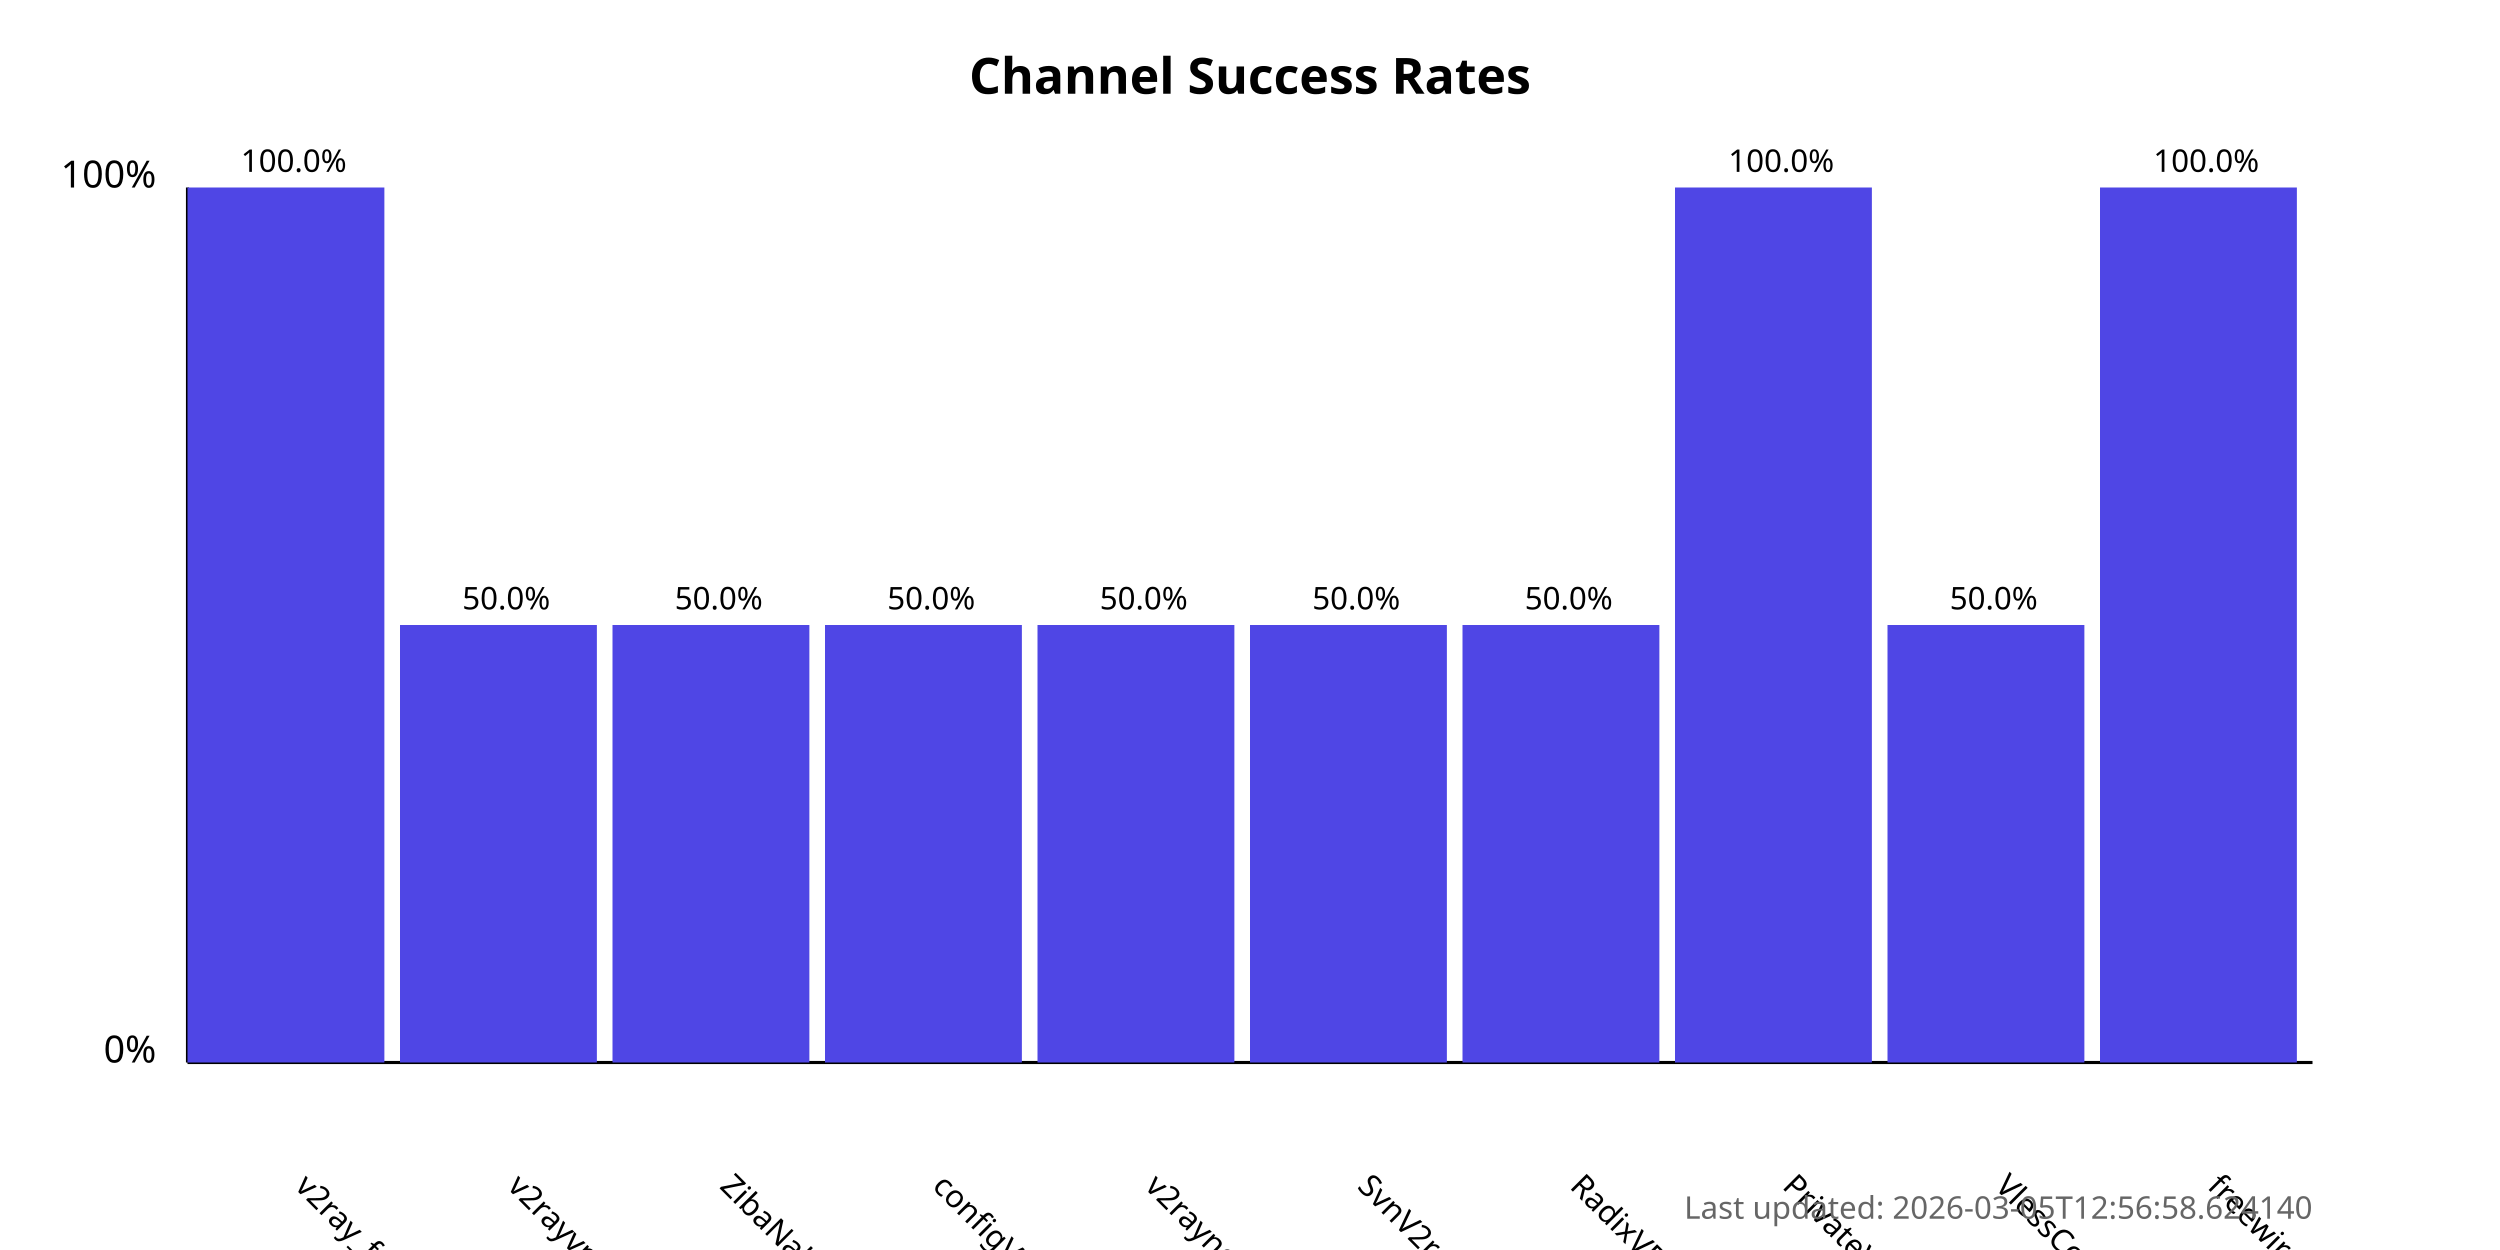
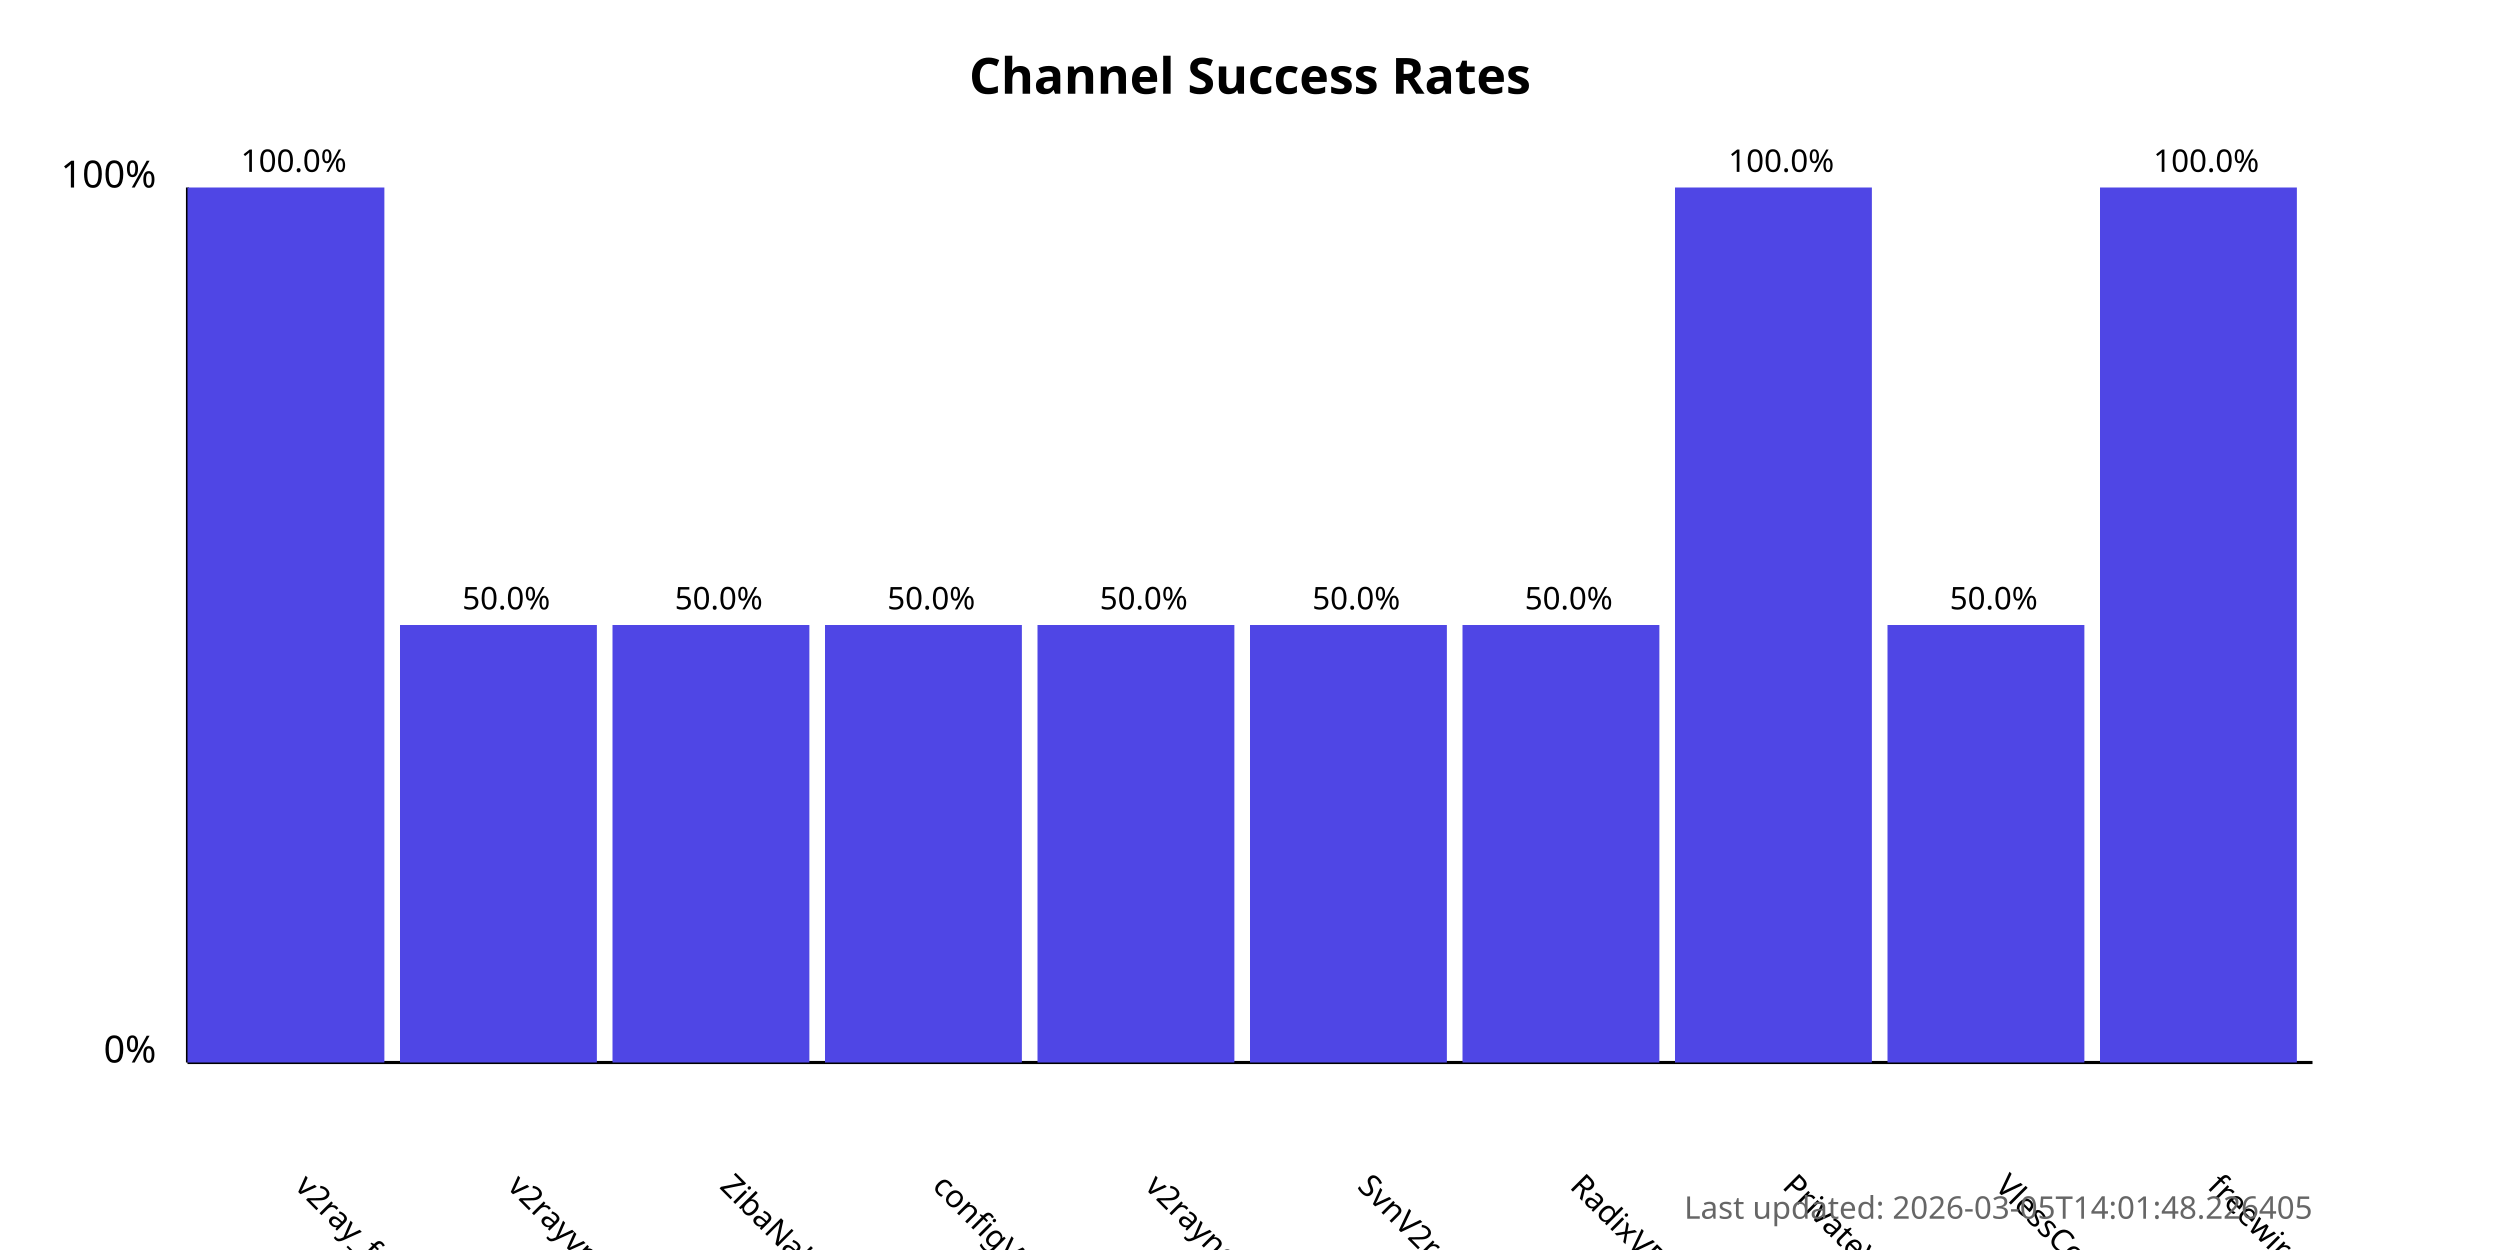
<svg xmlns="http://www.w3.org/2000/svg" width="800" height="400">
  <style>
            .chart-title { font: bold 16px sans-serif; }
            .axis-label { font: 12px sans-serif; }
            .tick-label { font: 10px sans-serif; }
            .bar { fill: #4f46e5; }
            .bar:hover { fill: #6366f1; }
            .timestamp { font: 10px sans-serif; fill: #666; }
        </style>
  <text x="400.0" y="30" text-anchor="middle" class="chart-title">
            Channel Success Rates
        </text>
  <line x1="60" y1="340" x2="60" y2="60" stroke="black" stroke-width="1" />
  <line x1="60" y1="340" x2="740" y2="340" stroke="black" stroke-width="1" />
  <text x="50" y="340" text-anchor="end" class="axis-label">0%</text>
  <text x="50" y="60" text-anchor="end" class="axis-label">100%</text>
  <g>
    <rect x="60" y="60.0" width="63.0" height="280.0" class="bar" />
    <text x="94.0" y="380" transform="rotate(45, 94.0, 380)" text-anchor="start" class="tick-label">
                v2ray_free_conf
            </text>
    <text x="94.0" y="55.0" text-anchor="middle" class="tick-label">
                100.0%
            </text>
  </g>
  <g>
    <rect x="128.0" y="200.0" width="63.0" height="140.0" class="bar" />
    <text x="162.0" y="380" transform="rotate(45, 162.0, 380)" text-anchor="start" class="tick-label">
                v2rayvpno
            </text>
    <text x="162.0" y="195.0" text-anchor="middle" class="tick-label">
                50.0%
            </text>
  </g>
  <g>
    <rect x="196.0" y="200.0" width="63.0" height="140.0" class="bar" />
    <text x="230.0" y="380" transform="rotate(45, 230.0, 380)" text-anchor="start" class="tick-label">
                ZibaNabz
            </text>
    <text x="230.0" y="195.0" text-anchor="middle" class="tick-label">
                50.0%
            </text>
  </g>
  <g>
    <rect x="264.0" y="200.0" width="63.0" height="140.0" class="bar" />
    <text x="298.0" y="380" transform="rotate(45, 298.0, 380)" text-anchor="start" class="tick-label">
                configV2rayForFree
            </text>
    <text x="298.0" y="195.0" text-anchor="middle" class="tick-label">
                50.0%
            </text>
  </g>
  <g>
    <rect x="332.0" y="200.0" width="63.0" height="140.0" class="bar" />
    <text x="366.0" y="380" transform="rotate(45, 366.0, 380)" text-anchor="start" class="tick-label">
                v2rayngvpn
            </text>
    <text x="366.0" y="195.0" text-anchor="middle" class="tick-label">
                50.0%
            </text>
  </g>
  <g>
    <rect x="400.0" y="200.0" width="63.0" height="140.0" class="bar" />
    <text x="434.0" y="380" transform="rotate(45, 434.0, 380)" text-anchor="start" class="tick-label">
                SvnV2ray
            </text>
    <text x="434.0" y="195.0" text-anchor="middle" class="tick-label">
                50.0%
            </text>
  </g>
  <g>
    <rect x="468.0" y="200.0" width="63.0" height="140.0" class="bar" />
    <text x="502.0" y="380" transform="rotate(45, 502.0, 380)" text-anchor="start" class="tick-label">
                RadixVPN
            </text>
    <text x="502.0" y="195.0" text-anchor="middle" class="tick-label">
                50.0%
            </text>
  </g>
  <g>
    <rect x="536.0" y="60.0" width="63.0" height="280.0" class="bar" />
    <text x="570.0" y="380" transform="rotate(45, 570.0, 380)" text-anchor="start" class="tick-label">
                PrivateVPNs
            </text>
    <text x="570.0" y="55.0" text-anchor="middle" class="tick-label">
                100.0%
            </text>
  </g>
  <g>
    <rect x="604.0" y="200.0" width="63.0" height="140.0" class="bar" />
    <text x="638.0" y="380" transform="rotate(45, 638.0, 380)" text-anchor="start" class="tick-label">
                VlessConfig
            </text>
    <text x="638.0" y="195.0" text-anchor="middle" class="tick-label">
                50.0%
            </text>
  </g>
  <g>
    <rect x="672.0" y="60.0" width="63.0" height="280.0" class="bar" />
    <text x="706.0" y="380" transform="rotate(45, 706.0, 380)" text-anchor="start" class="tick-label">
                freewireguard
            </text>
    <text x="706.0" y="55.0" text-anchor="middle" class="tick-label">
                100.0%
            </text>
  </g>
  <text x="740" y="390" text-anchor="end" class="timestamp">
-             Last updated: 2026-03-05T12:56:58.624140
+             Last updated: 2026-03-05T14:01:48.226405
        </text>
</svg>
